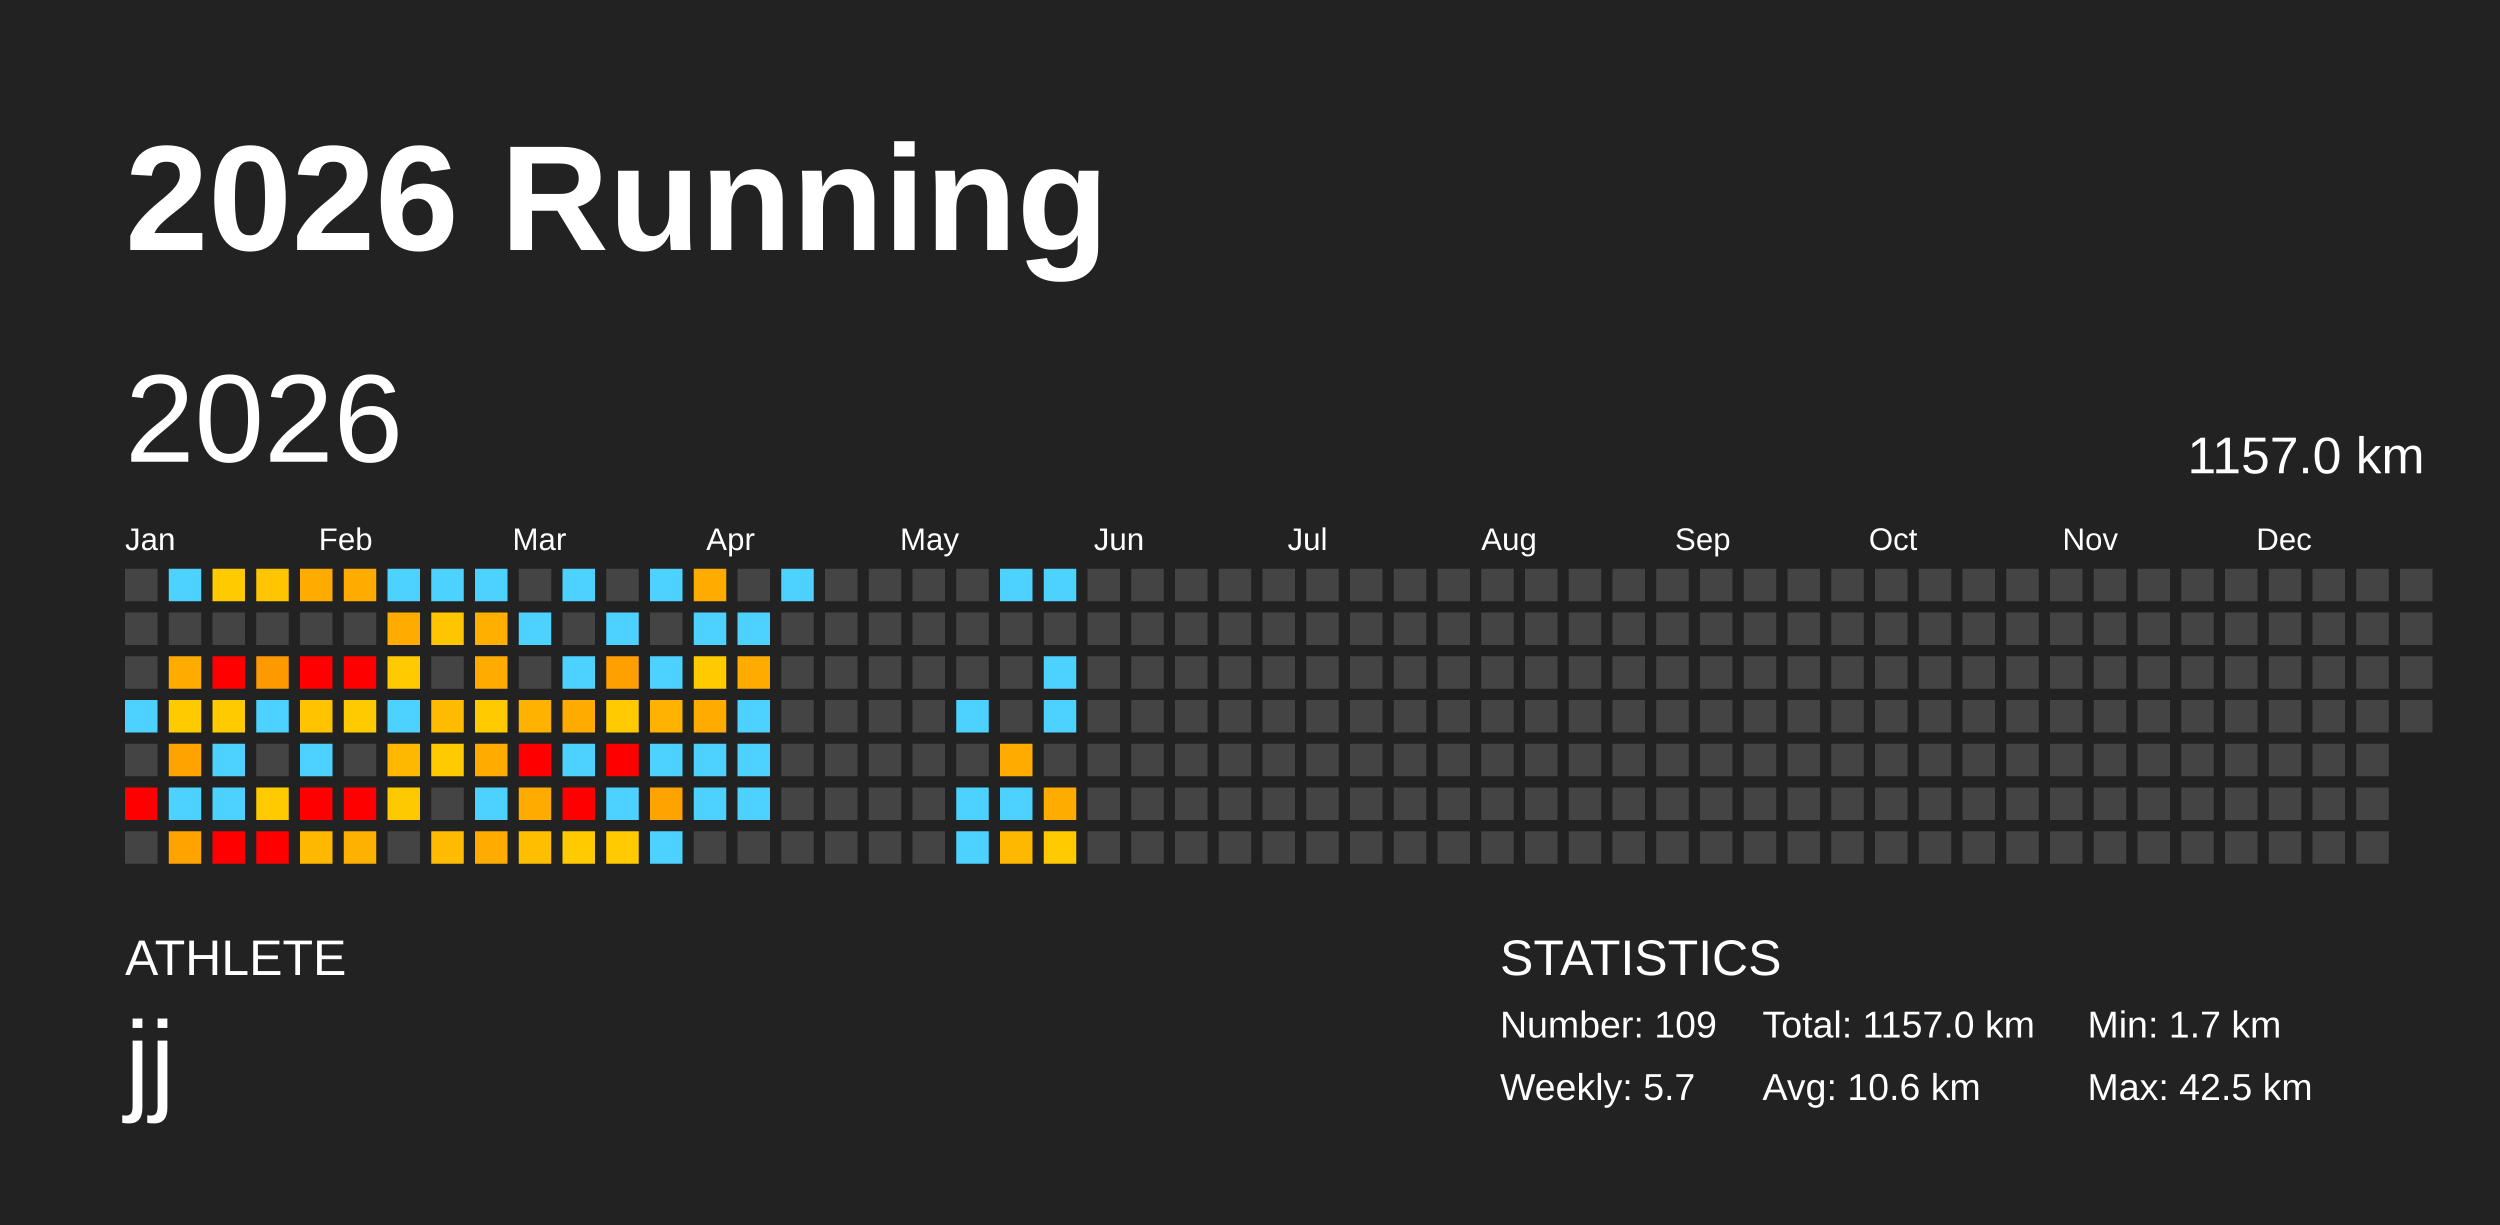
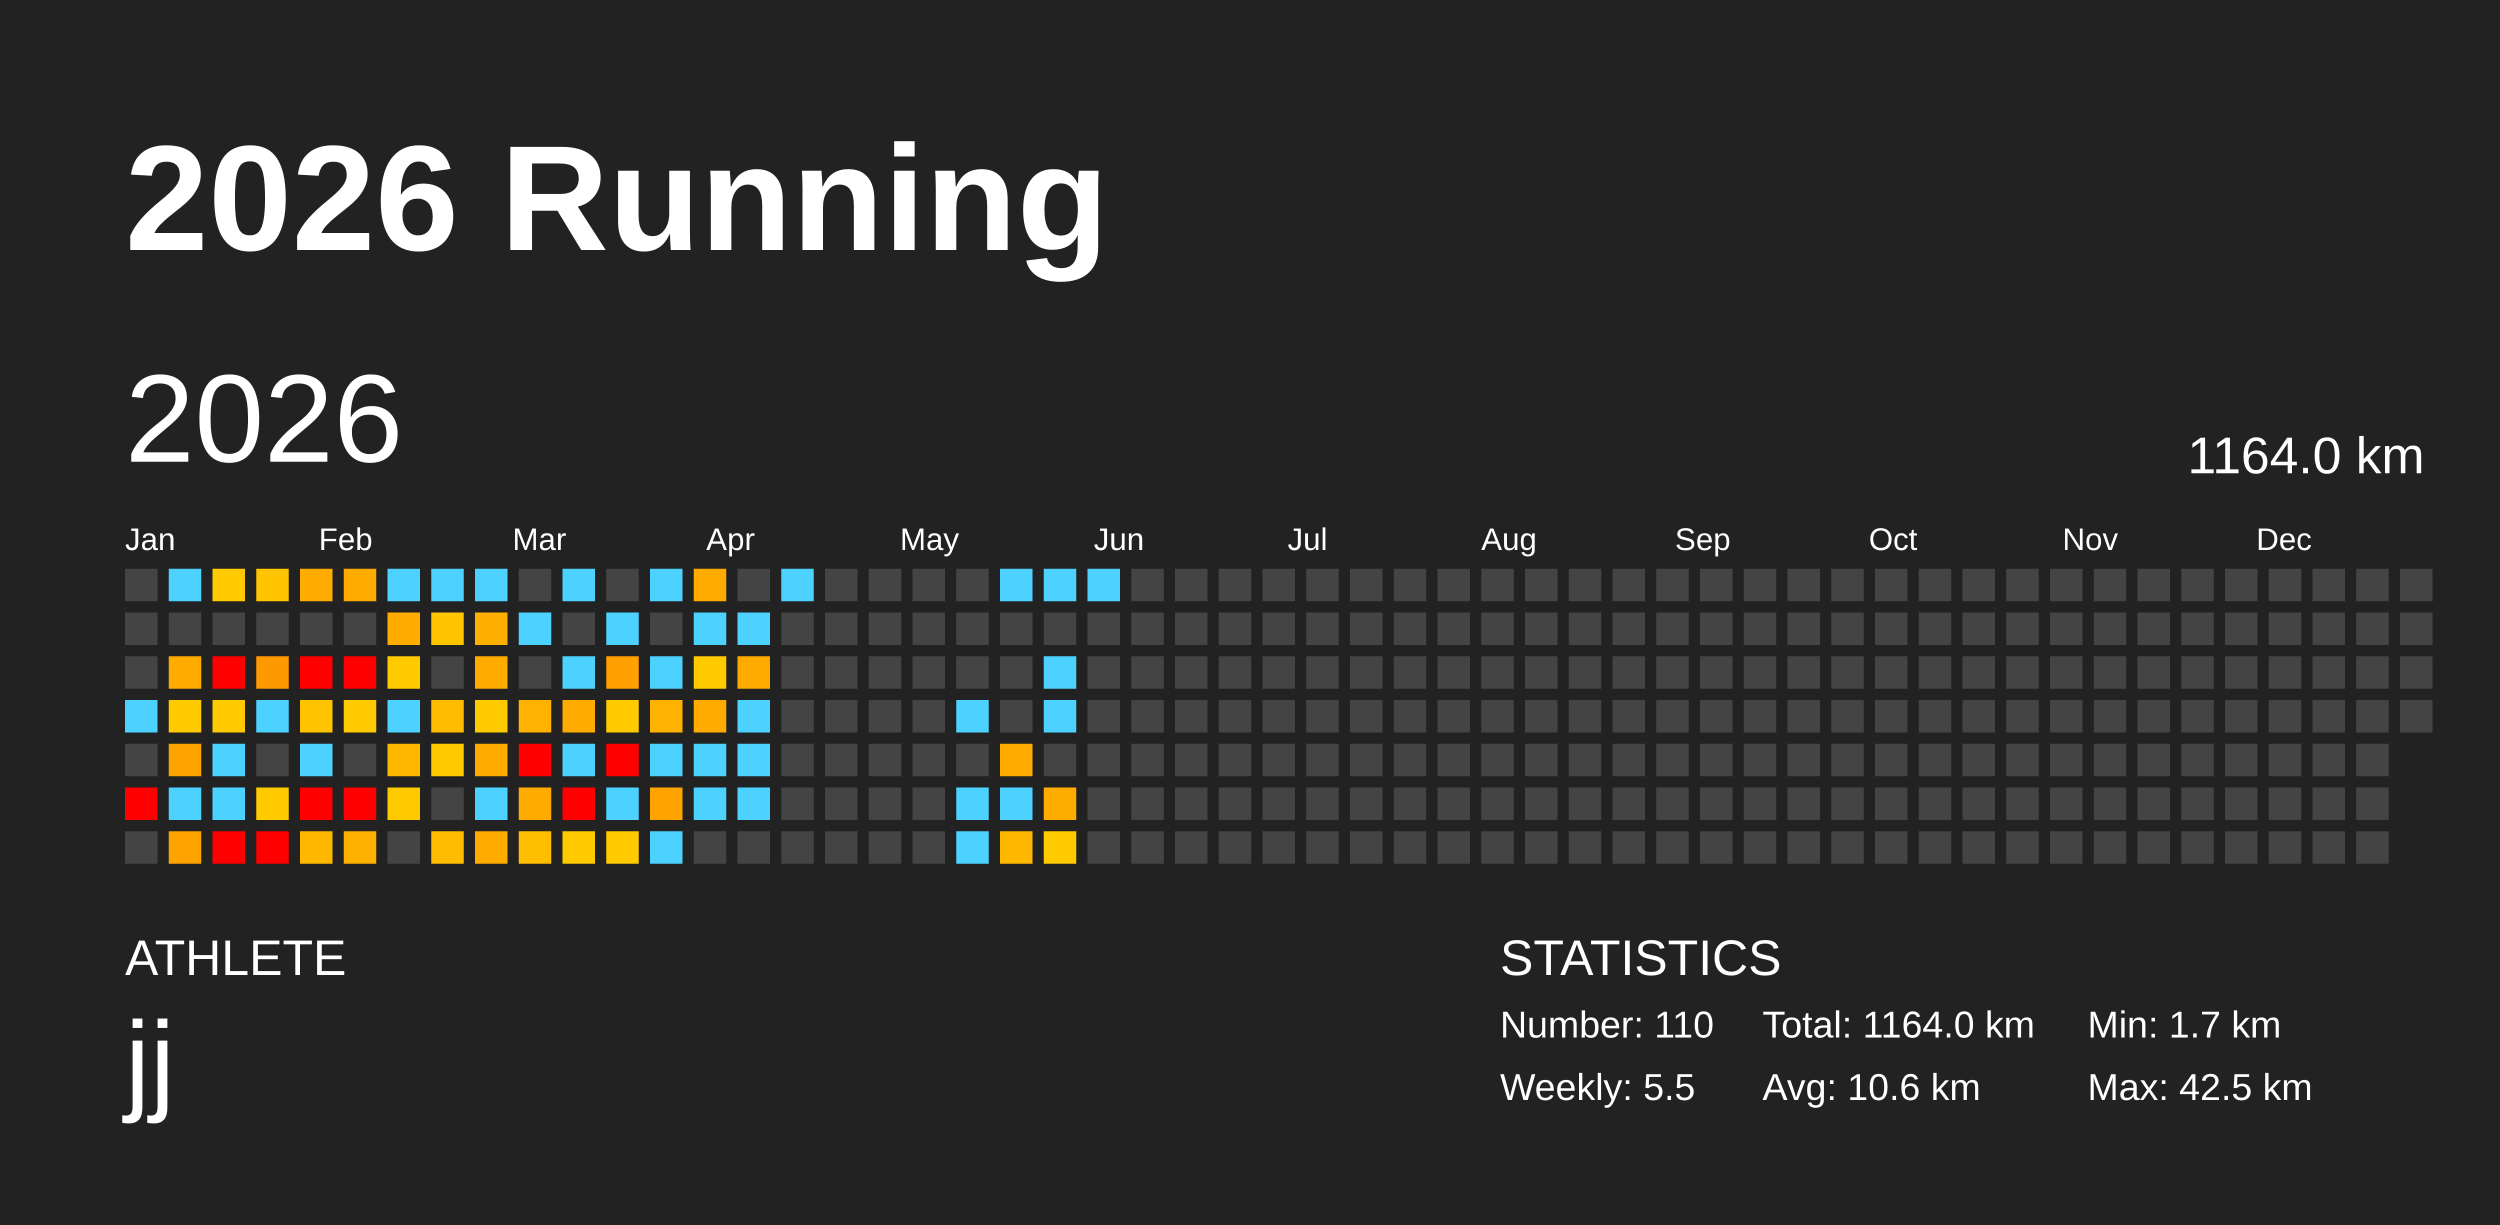
<svg xmlns="http://www.w3.org/2000/svg" baseProfile="full" height="98mm" version="1.1" viewBox="0,0,200,98" width="200mm">
  <defs />
  <rect fill="#222222" height="98" width="200" x="0" y="0" />
  <text fill="#FFFFFF" style="font-size:12px; font-family:Arial; font-weight:bold;" x="10" y="20">2026 Running</text>
  <text fill="#FFFFFF" style="font-size:4px; font-family:Arial" x="10" y="78">ATHLETE</text>
  <text fill="#FFFFFF" style="font-size:9px; font-family:Arial" x="10" y="88">jj</text>
  <text fill="#FFFFFF" style="font-size:4px; font-family:Arial" x="120" y="78">STATISTICS</text>
-   <text fill="#FFFFFF" style="font-size:3px; font-family:Arial" x="120" y="83">Number: 109</text>
-   <text fill="#FFFFFF" style="font-size:3px; font-family:Arial" x="120" y="88">Weekly: 5.7</text>
-   <text fill="#FFFFFF" style="font-size:3px; font-family:Arial" x="141" y="83">Total: 1157.0 km</text>
+   <text fill="#FFFFFF" style="font-size:3px; font-family:Arial" x="120" y="83">Number: 110</text>
+   <text fill="#FFFFFF" style="font-size:3px; font-family:Arial" x="120" y="88">Weekly: 5.5</text>
+   <text fill="#FFFFFF" style="font-size:3px; font-family:Arial" x="141" y="83">Total: 1164.0 km</text>
  <text fill="#FFFFFF" style="font-size:3px; font-family:Arial" x="141" y="88">Avg: 10.6 km</text>
  <text fill="#FFFFFF" style="font-size:3px; font-family:Arial" x="167" y="83">Min: 1.7 km</text>
  <text fill="#FFFFFF" style="font-size:3px; font-family:Arial" x="167" y="88">Max: 42.5 km</text>
  <text dominant-baseline="hanging" fill="#FFFFFF" style="font-size:10.0px; font-family:Arial;" x="10" y="30">2026</text>
-   <text dominant-baseline="hanging" fill="#FFFFFF" style="font-size:4.125px; font-family:Arial;" x="175" y="35">1157.0 km</text>
+   <text dominant-baseline="hanging" fill="#FFFFFF" style="font-size:4.125px; font-family:Arial;" x="175" y="35">1164.0 km</text>
  <text fill="#FFFFFF" style="font-size:2.5px; font-family:Arial" x="10.0" y="44">Jan</text>
  <text fill="#FFFFFF" style="font-size:2.5px; font-family:Arial" x="25.5" y="44">Feb</text>
  <text fill="#FFFFFF" style="font-size:2.5px; font-family:Arial" x="41.0" y="44">Mar</text>
  <text fill="#FFFFFF" style="font-size:2.5px; font-family:Arial" x="56.5" y="44">Apr</text>
  <text fill="#FFFFFF" style="font-size:2.5px; font-family:Arial" x="72.0" y="44">May</text>
  <text fill="#FFFFFF" style="font-size:2.5px; font-family:Arial" x="87.5" y="44">Jun</text>
  <text fill="#FFFFFF" style="font-size:2.5px; font-family:Arial" x="103.0" y="44">Jul</text>
  <text fill="#FFFFFF" style="font-size:2.5px; font-family:Arial" x="118.5" y="44">Aug</text>
  <text fill="#FFFFFF" style="font-size:2.5px; font-family:Arial" x="134.0" y="44">Sep</text>
  <text fill="#FFFFFF" style="font-size:2.5px; font-family:Arial" x="149.5" y="44">Oct</text>
  <text fill="#FFFFFF" style="font-size:2.5px; font-family:Arial" x="165.0" y="44">Nov</text>
  <text fill="#FFFFFF" style="font-size:2.5px; font-family:Arial" x="180.5" y="44">Dec</text>
  <rect fill="#444444" height="2.6" width="2.6" x="10.0" y="45.5" />
  <rect fill="#444444" height="2.6" width="2.6" x="10.0" y="49.0" />
  <rect fill="#444444" height="2.6" width="2.6" x="10.0" y="52.5" />
  <rect fill="#4dd2ff" height="2.6" width="2.6" x="10.0" y="56.0" />
  <rect fill="#444444" height="2.6" width="2.6" x="10.0" y="59.5" />
  <rect fill="red" height="2.6" width="2.6" x="10.0" y="63.0" />
  <rect fill="#444444" height="2.6" width="2.6" x="10.0" y="66.5" />
  <rect fill="#4dd2ff" height="2.6" width="2.6" x="13.5" y="45.5" />
  <rect fill="#444444" height="2.6" width="2.6" x="13.5" y="49.0" />
  <rect fill="#ffab00" height="2.6" width="2.6" x="13.5" y="52.5" />
  <rect fill="#ffcb00" height="2.6" width="2.6" x="13.5" y="56.0" />
  <rect fill="#ffa300" height="2.6" width="2.6" x="13.5" y="59.5" />
  <rect fill="#4dd2ff" height="2.6" width="2.6" x="13.5" y="63.0" />
  <rect fill="#ffa300" height="2.6" width="2.6" x="13.5" y="66.5" />
  <rect fill="#ffcb00" height="2.6" width="2.6" x="17.0" y="45.5" />
  <rect fill="#444444" height="2.6" width="2.6" x="17.0" y="49.0" />
  <rect fill="red" height="2.6" width="2.6" x="17.0" y="52.5" />
  <rect fill="#ffcb00" height="2.6" width="2.6" x="17.0" y="56.0" />
  <rect fill="#4dd2ff" height="2.6" width="2.6" x="17.0" y="59.5" />
  <rect fill="#4dd2ff" height="2.6" width="2.6" x="17.0" y="63.0" />
  <rect fill="red" height="2.6" width="2.6" x="17.0" y="66.5" />
  <rect fill="#ffc500" height="2.6" width="2.6" x="20.5" y="45.5" />
  <rect fill="#444444" height="2.6" width="2.6" x="20.5" y="49.0" />
  <rect fill="#ff9900" height="2.6" width="2.6" x="20.5" y="52.5" />
  <rect fill="#4dd2ff" height="2.6" width="2.6" x="20.5" y="56.0" />
  <rect fill="#444444" height="2.6" width="2.6" x="20.5" y="59.5" />
  <rect fill="#ffcb00" height="2.6" width="2.6" x="20.5" y="63.0" />
  <rect fill="red" height="2.6" width="2.6" x="20.5" y="66.5" />
  <rect fill="#ffab00" height="2.6" width="2.6" x="24.0" y="45.5" />
  <rect fill="#444444" height="2.6" width="2.6" x="24.0" y="49.0" />
  <rect fill="red" height="2.6" width="2.6" x="24.0" y="52.5" />
  <rect fill="#ffc300" height="2.6" width="2.6" x="24.0" y="56.0" />
  <rect fill="#4dd2ff" height="2.6" width="2.6" x="24.0" y="59.5" />
  <rect fill="red" height="2.6" width="2.6" x="24.0" y="63.0" />
  <rect fill="#ffb800" height="2.6" width="2.6" x="24.0" y="66.5" />
  <rect fill="#ffab00" height="2.6" width="2.6" x="27.5" y="45.5" />
  <rect fill="#444444" height="2.6" width="2.6" x="27.5" y="49.0" />
  <rect fill="red" height="2.6" width="2.6" x="27.5" y="52.5" />
  <rect fill="#ffcb00" height="2.6" width="2.6" x="27.5" y="56.0" />
  <rect fill="#444444" height="2.6" width="2.6" x="27.5" y="59.5" />
  <rect fill="red" height="2.6" width="2.6" x="27.5" y="63.0" />
  <rect fill="#ffb100" height="2.6" width="2.6" x="27.5" y="66.5" />
  <rect fill="#4dd2ff" height="2.6" width="2.6" x="31.0" y="45.5" />
  <rect fill="#ffab00" height="2.6" width="2.6" x="31.0" y="49.0" />
  <rect fill="#ffcb00" height="2.6" width="2.6" x="31.0" y="52.5" />
  <rect fill="#4dd2ff" height="2.6" width="2.6" x="31.0" y="56.0" />
  <rect fill="#ffb800" height="2.6" width="2.6" x="31.0" y="59.5" />
  <rect fill="#ffc900" height="2.6" width="2.6" x="31.0" y="63.0" />
  <rect fill="#444444" height="2.6" width="2.6" x="31.0" y="66.5" />
  <rect fill="#4dd2ff" height="2.6" width="2.6" x="34.5" y="45.5" />
  <rect fill="#ffc500" height="2.6" width="2.6" x="34.5" y="49.0" />
  <rect fill="#444444" height="2.6" width="2.6" x="34.5" y="52.5" />
  <rect fill="#ffbc00" height="2.6" width="2.6" x="34.5" y="56.0" />
  <rect fill="#ffcb00" height="2.6" width="2.6" x="34.5" y="59.5" />
  <rect fill="#444444" height="2.6" width="2.6" x="34.5" y="63.0" />
  <rect fill="#ffbc00" height="2.6" width="2.6" x="34.5" y="66.5" />
  <rect fill="#4dd2ff" height="2.6" width="2.6" x="38.0" y="45.5" />
  <rect fill="#ffaf00" height="2.6" width="2.6" x="38.0" y="49.0" />
  <rect fill="#ffab00" height="2.6" width="2.6" x="38.0" y="52.5" />
  <rect fill="#ffcb00" height="2.6" width="2.6" x="38.0" y="56.0" />
  <rect fill="#ffab00" height="2.6" width="2.6" x="38.0" y="59.5" />
  <rect fill="#4dd2ff" height="2.6" width="2.6" x="38.0" y="63.0" />
  <rect fill="#ffab00" height="2.6" width="2.6" x="38.0" y="66.5" />
  <rect fill="#444444" height="2.6" width="2.6" x="41.5" y="45.5" />
  <rect fill="#4dd2ff" height="2.6" width="2.6" x="41.5" y="49.0" />
  <rect fill="#444444" height="2.6" width="2.6" x="41.5" y="52.5" />
  <rect fill="#ffb200" height="2.6" width="2.6" x="41.5" y="56.0" />
  <rect fill="red" height="2.6" width="2.6" x="41.5" y="59.5" />
  <rect fill="#ffab00" height="2.6" width="2.6" x="41.5" y="63.0" />
  <rect fill="#ffbf00" height="2.6" width="2.6" x="41.5" y="66.5" />
  <rect fill="#4dd2ff" height="2.6" width="2.6" x="45.0" y="45.5" />
  <rect fill="#444444" height="2.6" width="2.6" x="45.0" y="49.0" />
  <rect fill="#4dd2ff" height="2.6" width="2.6" x="45.0" y="52.5" />
  <rect fill="#ffab00" height="2.6" width="2.6" x="45.0" y="56.0" />
  <rect fill="#4dd2ff" height="2.6" width="2.6" x="45.0" y="59.5" />
  <rect fill="red" height="2.6" width="2.6" x="45.0" y="63.0" />
  <rect fill="#ffcb00" height="2.6" width="2.6" x="45.0" y="66.5" />
  <rect fill="#444444" height="2.6" width="2.6" x="48.5" y="45.5" />
  <rect fill="#4dd2ff" height="2.6" width="2.6" x="48.5" y="49.0" />
  <rect fill="#ff9f00" height="2.6" width="2.6" x="48.5" y="52.5" />
  <rect fill="#ffcb00" height="2.6" width="2.6" x="48.5" y="56.0" />
  <rect fill="red" height="2.6" width="2.6" x="48.5" y="59.5" />
  <rect fill="#4dd2ff" height="2.6" width="2.6" x="48.5" y="63.0" />
  <rect fill="#ffcb00" height="2.6" width="2.6" x="48.5" y="66.5" />
  <rect fill="#4dd2ff" height="2.6" width="2.6" x="52.0" y="45.5" />
  <rect fill="#444444" height="2.6" width="2.6" x="52.0" y="49.0" />
  <rect fill="#4dd2ff" height="2.6" width="2.6" x="52.0" y="52.5" />
  <rect fill="#ffb200" height="2.6" width="2.6" x="52.0" y="56.0" />
  <rect fill="#4dd2ff" height="2.6" width="2.6" x="52.0" y="59.5" />
  <rect fill="#ffa300" height="2.6" width="2.6" x="52.0" y="63.0" />
  <rect fill="#4dd2ff" height="2.6" width="2.6" x="52.0" y="66.5" />
  <rect fill="#ffab00" height="2.6" width="2.6" x="55.5" y="45.5" />
  <rect fill="#4dd2ff" height="2.6" width="2.6" x="55.5" y="49.0" />
  <rect fill="#ffcb00" height="2.6" width="2.6" x="55.5" y="52.5" />
  <rect fill="#ffab00" height="2.6" width="2.6" x="55.5" y="56.0" />
  <rect fill="#4dd2ff" height="2.6" width="2.6" x="55.5" y="59.5" />
  <rect fill="#4dd2ff" height="2.6" width="2.6" x="55.5" y="63.0" />
  <rect fill="#444444" height="2.6" width="2.6" x="55.5" y="66.5" />
  <rect fill="#444444" height="2.6" width="2.6" x="59.0" y="45.5" />
  <rect fill="#4dd2ff" height="2.6" width="2.6" x="59.0" y="49.0" />
  <rect fill="#ffab00" height="2.6" width="2.6" x="59.0" y="52.5" />
  <rect fill="#4dd2ff" height="2.6" width="2.6" x="59.0" y="56.0" />
  <rect fill="#4dd2ff" height="2.6" width="2.6" x="59.0" y="59.5" />
  <rect fill="#4dd2ff" height="2.6" width="2.6" x="59.0" y="63.0" />
  <rect fill="#444444" height="2.6" width="2.6" x="59.0" y="66.5" />
  <rect fill="#4dd2ff" height="2.6" width="2.6" x="62.5" y="45.5" />
  <rect fill="#444444" height="2.6" width="2.6" x="62.5" y="49.0" />
  <rect fill="#444444" height="2.6" width="2.6" x="62.5" y="52.5" />
  <rect fill="#444444" height="2.6" width="2.6" x="62.5" y="56.0" />
  <rect fill="#444444" height="2.6" width="2.6" x="62.5" y="59.5" />
  <rect fill="#444444" height="2.6" width="2.6" x="62.5" y="63.0" />
  <rect fill="#444444" height="2.6" width="2.6" x="62.5" y="66.5" />
  <rect fill="#444444" height="2.6" width="2.6" x="66.0" y="45.5" />
  <rect fill="#444444" height="2.6" width="2.6" x="66.0" y="49.0" />
  <rect fill="#444444" height="2.6" width="2.6" x="66.0" y="52.5" />
  <rect fill="#444444" height="2.6" width="2.6" x="66.0" y="56.0" />
  <rect fill="#444444" height="2.6" width="2.6" x="66.0" y="59.5" />
  <rect fill="#444444" height="2.6" width="2.6" x="66.0" y="63.0" />
  <rect fill="#444444" height="2.6" width="2.6" x="66.0" y="66.5" />
  <rect fill="#444444" height="2.6" width="2.6" x="69.5" y="45.5" />
  <rect fill="#444444" height="2.6" width="2.6" x="69.5" y="49.0" />
  <rect fill="#444444" height="2.6" width="2.6" x="69.5" y="52.5" />
  <rect fill="#444444" height="2.6" width="2.6" x="69.5" y="56.0" />
  <rect fill="#444444" height="2.6" width="2.6" x="69.5" y="59.5" />
  <rect fill="#444444" height="2.6" width="2.6" x="69.5" y="63.0" />
  <rect fill="#444444" height="2.6" width="2.6" x="69.5" y="66.5" />
  <rect fill="#444444" height="2.6" width="2.6" x="73.0" y="45.5" />
  <rect fill="#444444" height="2.6" width="2.6" x="73.0" y="49.0" />
  <rect fill="#444444" height="2.6" width="2.6" x="73.0" y="52.5" />
  <rect fill="#444444" height="2.6" width="2.6" x="73.0" y="56.0" />
  <rect fill="#444444" height="2.6" width="2.6" x="73.0" y="59.5" />
  <rect fill="#444444" height="2.6" width="2.6" x="73.0" y="63.0" />
  <rect fill="#444444" height="2.6" width="2.6" x="73.0" y="66.5" />
  <rect fill="#444444" height="2.6" width="2.6" x="76.5" y="45.5" />
  <rect fill="#444444" height="2.6" width="2.6" x="76.5" y="49.0" />
  <rect fill="#444444" height="2.6" width="2.6" x="76.5" y="52.5" />
  <rect fill="#4dd2ff" height="2.6" width="2.6" x="76.5" y="56.0" />
  <rect fill="#444444" height="2.6" width="2.6" x="76.5" y="59.5" />
  <rect fill="#4dd2ff" height="2.6" width="2.6" x="76.5" y="63.0" />
  <rect fill="#4dd2ff" height="2.6" width="2.6" x="76.5" y="66.5" />
  <rect fill="#4dd2ff" height="2.6" width="2.6" x="80.0" y="45.5" />
  <rect fill="#444444" height="2.6" width="2.6" x="80.0" y="49.0" />
  <rect fill="#444444" height="2.6" width="2.6" x="80.0" y="52.5" />
  <rect fill="#444444" height="2.6" width="2.6" x="80.0" y="56.0" />
  <rect fill="#ffab00" height="2.6" width="2.6" x="80.0" y="59.5" />
  <rect fill="#4dd2ff" height="2.6" width="2.6" x="80.0" y="63.0" />
  <rect fill="#ffb800" height="2.6" width="2.6" x="80.0" y="66.5" />
  <rect fill="#4dd2ff" height="2.6" width="2.6" x="83.5" y="45.5" />
  <rect fill="#444444" height="2.6" width="2.6" x="83.5" y="49.0" />
  <rect fill="#4dd2ff" height="2.6" width="2.6" x="83.5" y="52.5" />
  <rect fill="#4dd2ff" height="2.6" width="2.6" x="83.5" y="56.0" />
  <rect fill="#444444" height="2.6" width="2.6" x="83.5" y="59.5" />
  <rect fill="#ffac00" height="2.6" width="2.6" x="83.5" y="63.0" />
  <rect fill="#ffcb00" height="2.6" width="2.6" x="83.5" y="66.5" />
-   <rect fill="#444444" height="2.6" width="2.6" x="87.0" y="45.5" />
+   <rect fill="#4dd2ff" height="2.6" width="2.6" x="87.0" y="45.5" />
  <rect fill="#444444" height="2.6" width="2.6" x="87.0" y="49.0" />
  <rect fill="#444444" height="2.6" width="2.6" x="87.0" y="52.5" />
  <rect fill="#444444" height="2.6" width="2.6" x="87.0" y="56.0" />
  <rect fill="#444444" height="2.6" width="2.6" x="87.0" y="59.5" />
  <rect fill="#444444" height="2.6" width="2.6" x="87.0" y="63.0" />
  <rect fill="#444444" height="2.6" width="2.6" x="87.0" y="66.5" />
  <rect fill="#444444" height="2.6" width="2.6" x="90.5" y="45.5" />
  <rect fill="#444444" height="2.6" width="2.6" x="90.5" y="49.0" />
  <rect fill="#444444" height="2.6" width="2.6" x="90.5" y="52.5" />
  <rect fill="#444444" height="2.6" width="2.6" x="90.5" y="56.0" />
  <rect fill="#444444" height="2.6" width="2.6" x="90.5" y="59.5" />
  <rect fill="#444444" height="2.6" width="2.6" x="90.5" y="63.0" />
  <rect fill="#444444" height="2.6" width="2.6" x="90.5" y="66.5" />
  <rect fill="#444444" height="2.6" width="2.6" x="94.0" y="45.5" />
  <rect fill="#444444" height="2.6" width="2.6" x="94.0" y="49.0" />
  <rect fill="#444444" height="2.6" width="2.6" x="94.0" y="52.5" />
  <rect fill="#444444" height="2.6" width="2.6" x="94.0" y="56.0" />
  <rect fill="#444444" height="2.6" width="2.6" x="94.0" y="59.5" />
  <rect fill="#444444" height="2.6" width="2.6" x="94.0" y="63.0" />
  <rect fill="#444444" height="2.6" width="2.6" x="94.0" y="66.5" />
  <rect fill="#444444" height="2.6" width="2.6" x="97.5" y="45.5" />
  <rect fill="#444444" height="2.6" width="2.6" x="97.5" y="49.0" />
  <rect fill="#444444" height="2.6" width="2.6" x="97.5" y="52.5" />
  <rect fill="#444444" height="2.6" width="2.6" x="97.5" y="56.0" />
  <rect fill="#444444" height="2.6" width="2.6" x="97.5" y="59.5" />
  <rect fill="#444444" height="2.6" width="2.6" x="97.5" y="63.0" />
  <rect fill="#444444" height="2.6" width="2.6" x="97.5" y="66.5" />
  <rect fill="#444444" height="2.6" width="2.6" x="101.0" y="45.5" />
  <rect fill="#444444" height="2.6" width="2.6" x="101.0" y="49.0" />
  <rect fill="#444444" height="2.6" width="2.6" x="101.0" y="52.5" />
  <rect fill="#444444" height="2.6" width="2.6" x="101.0" y="56.0" />
  <rect fill="#444444" height="2.6" width="2.6" x="101.0" y="59.5" />
  <rect fill="#444444" height="2.6" width="2.6" x="101.0" y="63.0" />
  <rect fill="#444444" height="2.6" width="2.6" x="101.0" y="66.5" />
  <rect fill="#444444" height="2.6" width="2.6" x="104.5" y="45.5" />
  <rect fill="#444444" height="2.6" width="2.6" x="104.5" y="49.0" />
  <rect fill="#444444" height="2.6" width="2.6" x="104.5" y="52.5" />
  <rect fill="#444444" height="2.6" width="2.6" x="104.5" y="56.0" />
  <rect fill="#444444" height="2.6" width="2.6" x="104.5" y="59.5" />
  <rect fill="#444444" height="2.6" width="2.6" x="104.5" y="63.0" />
  <rect fill="#444444" height="2.6" width="2.6" x="104.5" y="66.5" />
  <rect fill="#444444" height="2.6" width="2.6" x="108.0" y="45.5" />
  <rect fill="#444444" height="2.6" width="2.6" x="108.0" y="49.0" />
  <rect fill="#444444" height="2.6" width="2.6" x="108.0" y="52.5" />
  <rect fill="#444444" height="2.6" width="2.6" x="108.0" y="56.0" />
  <rect fill="#444444" height="2.6" width="2.6" x="108.0" y="59.5" />
  <rect fill="#444444" height="2.6" width="2.6" x="108.0" y="63.0" />
  <rect fill="#444444" height="2.6" width="2.6" x="108.0" y="66.5" />
  <rect fill="#444444" height="2.6" width="2.6" x="111.5" y="45.5" />
  <rect fill="#444444" height="2.6" width="2.6" x="111.5" y="49.0" />
  <rect fill="#444444" height="2.6" width="2.6" x="111.5" y="52.5" />
  <rect fill="#444444" height="2.6" width="2.6" x="111.5" y="56.0" />
  <rect fill="#444444" height="2.6" width="2.6" x="111.5" y="59.5" />
  <rect fill="#444444" height="2.6" width="2.6" x="111.5" y="63.0" />
  <rect fill="#444444" height="2.6" width="2.6" x="111.5" y="66.5" />
  <rect fill="#444444" height="2.6" width="2.6" x="115.0" y="45.5" />
  <rect fill="#444444" height="2.6" width="2.6" x="115.0" y="49.0" />
  <rect fill="#444444" height="2.6" width="2.6" x="115.0" y="52.5" />
  <rect fill="#444444" height="2.6" width="2.6" x="115.0" y="56.0" />
  <rect fill="#444444" height="2.6" width="2.6" x="115.0" y="59.5" />
  <rect fill="#444444" height="2.6" width="2.6" x="115.0" y="63.0" />
  <rect fill="#444444" height="2.6" width="2.6" x="115.0" y="66.5" />
  <rect fill="#444444" height="2.6" width="2.6" x="118.5" y="45.5" />
  <rect fill="#444444" height="2.6" width="2.6" x="118.5" y="49.0" />
  <rect fill="#444444" height="2.6" width="2.6" x="118.5" y="52.5" />
  <rect fill="#444444" height="2.6" width="2.6" x="118.5" y="56.0" />
  <rect fill="#444444" height="2.6" width="2.6" x="118.5" y="59.5" />
  <rect fill="#444444" height="2.6" width="2.6" x="118.5" y="63.0" />
  <rect fill="#444444" height="2.6" width="2.6" x="118.5" y="66.5" />
  <rect fill="#444444" height="2.6" width="2.6" x="122.0" y="45.5" />
  <rect fill="#444444" height="2.6" width="2.6" x="122.0" y="49.0" />
  <rect fill="#444444" height="2.6" width="2.6" x="122.0" y="52.5" />
  <rect fill="#444444" height="2.6" width="2.6" x="122.0" y="56.0" />
  <rect fill="#444444" height="2.6" width="2.6" x="122.0" y="59.5" />
  <rect fill="#444444" height="2.6" width="2.6" x="122.0" y="63.0" />
  <rect fill="#444444" height="2.6" width="2.6" x="122.0" y="66.5" />
  <rect fill="#444444" height="2.6" width="2.6" x="125.5" y="45.5" />
  <rect fill="#444444" height="2.6" width="2.6" x="125.5" y="49.0" />
  <rect fill="#444444" height="2.6" width="2.6" x="125.5" y="52.5" />
  <rect fill="#444444" height="2.6" width="2.6" x="125.5" y="56.0" />
  <rect fill="#444444" height="2.6" width="2.6" x="125.5" y="59.5" />
  <rect fill="#444444" height="2.6" width="2.6" x="125.5" y="63.0" />
  <rect fill="#444444" height="2.6" width="2.6" x="125.5" y="66.5" />
  <rect fill="#444444" height="2.6" width="2.6" x="129.0" y="45.5" />
  <rect fill="#444444" height="2.6" width="2.6" x="129.0" y="49.0" />
  <rect fill="#444444" height="2.6" width="2.6" x="129.0" y="52.5" />
  <rect fill="#444444" height="2.6" width="2.6" x="129.0" y="56.0" />
  <rect fill="#444444" height="2.6" width="2.6" x="129.0" y="59.5" />
  <rect fill="#444444" height="2.6" width="2.6" x="129.0" y="63.0" />
  <rect fill="#444444" height="2.6" width="2.6" x="129.0" y="66.5" />
  <rect fill="#444444" height="2.6" width="2.6" x="132.5" y="45.5" />
  <rect fill="#444444" height="2.6" width="2.6" x="132.5" y="49.0" />
  <rect fill="#444444" height="2.6" width="2.6" x="132.5" y="52.5" />
  <rect fill="#444444" height="2.6" width="2.6" x="132.5" y="56.0" />
  <rect fill="#444444" height="2.6" width="2.6" x="132.5" y="59.5" />
  <rect fill="#444444" height="2.6" width="2.6" x="132.5" y="63.0" />
  <rect fill="#444444" height="2.6" width="2.6" x="132.5" y="66.5" />
  <rect fill="#444444" height="2.6" width="2.6" x="136.0" y="45.5" />
  <rect fill="#444444" height="2.6" width="2.6" x="136.0" y="49.0" />
  <rect fill="#444444" height="2.6" width="2.6" x="136.0" y="52.5" />
  <rect fill="#444444" height="2.6" width="2.6" x="136.0" y="56.0" />
  <rect fill="#444444" height="2.6" width="2.6" x="136.0" y="59.5" />
  <rect fill="#444444" height="2.6" width="2.6" x="136.0" y="63.0" />
  <rect fill="#444444" height="2.6" width="2.6" x="136.0" y="66.5" />
  <rect fill="#444444" height="2.6" width="2.6" x="139.5" y="45.5" />
  <rect fill="#444444" height="2.6" width="2.6" x="139.5" y="49.0" />
  <rect fill="#444444" height="2.6" width="2.6" x="139.5" y="52.5" />
  <rect fill="#444444" height="2.6" width="2.6" x="139.5" y="56.0" />
  <rect fill="#444444" height="2.6" width="2.6" x="139.5" y="59.5" />
  <rect fill="#444444" height="2.6" width="2.6" x="139.5" y="63.0" />
  <rect fill="#444444" height="2.6" width="2.6" x="139.5" y="66.5" />
  <rect fill="#444444" height="2.6" width="2.6" x="143.0" y="45.5" />
  <rect fill="#444444" height="2.6" width="2.6" x="143.0" y="49.0" />
  <rect fill="#444444" height="2.6" width="2.6" x="143.0" y="52.5" />
  <rect fill="#444444" height="2.6" width="2.6" x="143.0" y="56.0" />
  <rect fill="#444444" height="2.6" width="2.6" x="143.0" y="59.5" />
  <rect fill="#444444" height="2.6" width="2.6" x="143.0" y="63.0" />
  <rect fill="#444444" height="2.6" width="2.6" x="143.0" y="66.5" />
  <rect fill="#444444" height="2.6" width="2.6" x="146.5" y="45.5" />
  <rect fill="#444444" height="2.6" width="2.6" x="146.5" y="49.0" />
  <rect fill="#444444" height="2.6" width="2.6" x="146.5" y="52.5" />
  <rect fill="#444444" height="2.6" width="2.6" x="146.5" y="56.0" />
  <rect fill="#444444" height="2.6" width="2.6" x="146.5" y="59.5" />
  <rect fill="#444444" height="2.6" width="2.6" x="146.5" y="63.0" />
  <rect fill="#444444" height="2.6" width="2.6" x="146.5" y="66.5" />
  <rect fill="#444444" height="2.6" width="2.6" x="150.0" y="45.5" />
  <rect fill="#444444" height="2.6" width="2.6" x="150.0" y="49.0" />
  <rect fill="#444444" height="2.6" width="2.6" x="150.0" y="52.5" />
  <rect fill="#444444" height="2.6" width="2.6" x="150.0" y="56.0" />
  <rect fill="#444444" height="2.6" width="2.6" x="150.0" y="59.5" />
  <rect fill="#444444" height="2.6" width="2.6" x="150.0" y="63.0" />
  <rect fill="#444444" height="2.6" width="2.6" x="150.0" y="66.5" />
  <rect fill="#444444" height="2.6" width="2.6" x="153.5" y="45.5" />
  <rect fill="#444444" height="2.6" width="2.6" x="153.5" y="49.0" />
  <rect fill="#444444" height="2.6" width="2.6" x="153.5" y="52.5" />
  <rect fill="#444444" height="2.6" width="2.6" x="153.5" y="56.0" />
  <rect fill="#444444" height="2.6" width="2.6" x="153.5" y="59.5" />
  <rect fill="#444444" height="2.6" width="2.6" x="153.5" y="63.0" />
  <rect fill="#444444" height="2.6" width="2.6" x="153.5" y="66.5" />
  <rect fill="#444444" height="2.6" width="2.6" x="157.0" y="45.5" />
  <rect fill="#444444" height="2.6" width="2.6" x="157.0" y="49.0" />
  <rect fill="#444444" height="2.6" width="2.6" x="157.0" y="52.5" />
  <rect fill="#444444" height="2.6" width="2.6" x="157.0" y="56.0" />
  <rect fill="#444444" height="2.6" width="2.6" x="157.0" y="59.5" />
  <rect fill="#444444" height="2.6" width="2.6" x="157.0" y="63.0" />
  <rect fill="#444444" height="2.6" width="2.6" x="157.0" y="66.5" />
  <rect fill="#444444" height="2.6" width="2.6" x="160.5" y="45.5" />
  <rect fill="#444444" height="2.6" width="2.6" x="160.5" y="49.0" />
  <rect fill="#444444" height="2.6" width="2.6" x="160.5" y="52.5" />
  <rect fill="#444444" height="2.6" width="2.6" x="160.5" y="56.0" />
  <rect fill="#444444" height="2.6" width="2.6" x="160.5" y="59.5" />
  <rect fill="#444444" height="2.6" width="2.6" x="160.5" y="63.0" />
  <rect fill="#444444" height="2.6" width="2.6" x="160.5" y="66.5" />
  <rect fill="#444444" height="2.6" width="2.6" x="164.0" y="45.5" />
  <rect fill="#444444" height="2.6" width="2.6" x="164.0" y="49.0" />
  <rect fill="#444444" height="2.6" width="2.6" x="164.0" y="52.5" />
  <rect fill="#444444" height="2.6" width="2.6" x="164.0" y="56.0" />
  <rect fill="#444444" height="2.6" width="2.6" x="164.0" y="59.5" />
  <rect fill="#444444" height="2.6" width="2.6" x="164.0" y="63.0" />
  <rect fill="#444444" height="2.6" width="2.6" x="164.0" y="66.5" />
  <rect fill="#444444" height="2.6" width="2.6" x="167.5" y="45.5" />
  <rect fill="#444444" height="2.6" width="2.6" x="167.5" y="49.0" />
  <rect fill="#444444" height="2.6" width="2.6" x="167.5" y="52.5" />
  <rect fill="#444444" height="2.6" width="2.6" x="167.5" y="56.0" />
  <rect fill="#444444" height="2.6" width="2.6" x="167.5" y="59.5" />
  <rect fill="#444444" height="2.6" width="2.6" x="167.5" y="63.0" />
  <rect fill="#444444" height="2.6" width="2.6" x="167.5" y="66.5" />
  <rect fill="#444444" height="2.6" width="2.6" x="171.0" y="45.5" />
  <rect fill="#444444" height="2.6" width="2.6" x="171.0" y="49.0" />
  <rect fill="#444444" height="2.6" width="2.6" x="171.0" y="52.5" />
  <rect fill="#444444" height="2.6" width="2.6" x="171.0" y="56.0" />
  <rect fill="#444444" height="2.6" width="2.6" x="171.0" y="59.5" />
  <rect fill="#444444" height="2.6" width="2.6" x="171.0" y="63.0" />
  <rect fill="#444444" height="2.6" width="2.6" x="171.0" y="66.5" />
  <rect fill="#444444" height="2.6" width="2.6" x="174.5" y="45.5" />
  <rect fill="#444444" height="2.6" width="2.6" x="174.5" y="49.0" />
  <rect fill="#444444" height="2.6" width="2.6" x="174.5" y="52.5" />
  <rect fill="#444444" height="2.6" width="2.6" x="174.5" y="56.0" />
  <rect fill="#444444" height="2.6" width="2.6" x="174.5" y="59.5" />
  <rect fill="#444444" height="2.6" width="2.6" x="174.5" y="63.0" />
  <rect fill="#444444" height="2.6" width="2.6" x="174.5" y="66.5" />
  <rect fill="#444444" height="2.6" width="2.6" x="178.0" y="45.5" />
  <rect fill="#444444" height="2.6" width="2.6" x="178.0" y="49.0" />
  <rect fill="#444444" height="2.6" width="2.6" x="178.0" y="52.5" />
  <rect fill="#444444" height="2.6" width="2.6" x="178.0" y="56.0" />
  <rect fill="#444444" height="2.6" width="2.6" x="178.0" y="59.5" />
  <rect fill="#444444" height="2.6" width="2.6" x="178.0" y="63.0" />
  <rect fill="#444444" height="2.6" width="2.6" x="178.0" y="66.5" />
  <rect fill="#444444" height="2.6" width="2.6" x="181.5" y="45.5" />
  <rect fill="#444444" height="2.6" width="2.6" x="181.5" y="49.0" />
  <rect fill="#444444" height="2.6" width="2.6" x="181.5" y="52.5" />
  <rect fill="#444444" height="2.6" width="2.6" x="181.5" y="56.0" />
  <rect fill="#444444" height="2.6" width="2.6" x="181.5" y="59.5" />
  <rect fill="#444444" height="2.6" width="2.6" x="181.5" y="63.0" />
  <rect fill="#444444" height="2.6" width="2.6" x="181.5" y="66.5" />
  <rect fill="#444444" height="2.6" width="2.6" x="185.0" y="45.5" />
  <rect fill="#444444" height="2.6" width="2.6" x="185.0" y="49.0" />
  <rect fill="#444444" height="2.6" width="2.6" x="185.0" y="52.5" />
  <rect fill="#444444" height="2.6" width="2.6" x="185.0" y="56.0" />
  <rect fill="#444444" height="2.6" width="2.6" x="185.0" y="59.5" />
  <rect fill="#444444" height="2.6" width="2.6" x="185.0" y="63.0" />
  <rect fill="#444444" height="2.6" width="2.6" x="185.0" y="66.5" />
  <rect fill="#444444" height="2.6" width="2.6" x="188.5" y="45.5" />
  <rect fill="#444444" height="2.6" width="2.6" x="188.5" y="49.0" />
  <rect fill="#444444" height="2.6" width="2.6" x="188.5" y="52.5" />
  <rect fill="#444444" height="2.6" width="2.6" x="188.5" y="56.0" />
  <rect fill="#444444" height="2.6" width="2.6" x="188.5" y="59.5" />
  <rect fill="#444444" height="2.6" width="2.6" x="188.5" y="63.0" />
  <rect fill="#444444" height="2.6" width="2.6" x="188.5" y="66.5" />
  <rect fill="#444444" height="2.6" width="2.6" x="192.0" y="45.5" />
  <rect fill="#444444" height="2.6" width="2.6" x="192.0" y="49.0" />
  <rect fill="#444444" height="2.6" width="2.6" x="192.0" y="52.5" />
  <rect fill="#444444" height="2.6" width="2.6" x="192.0" y="56.0" />
</svg>
